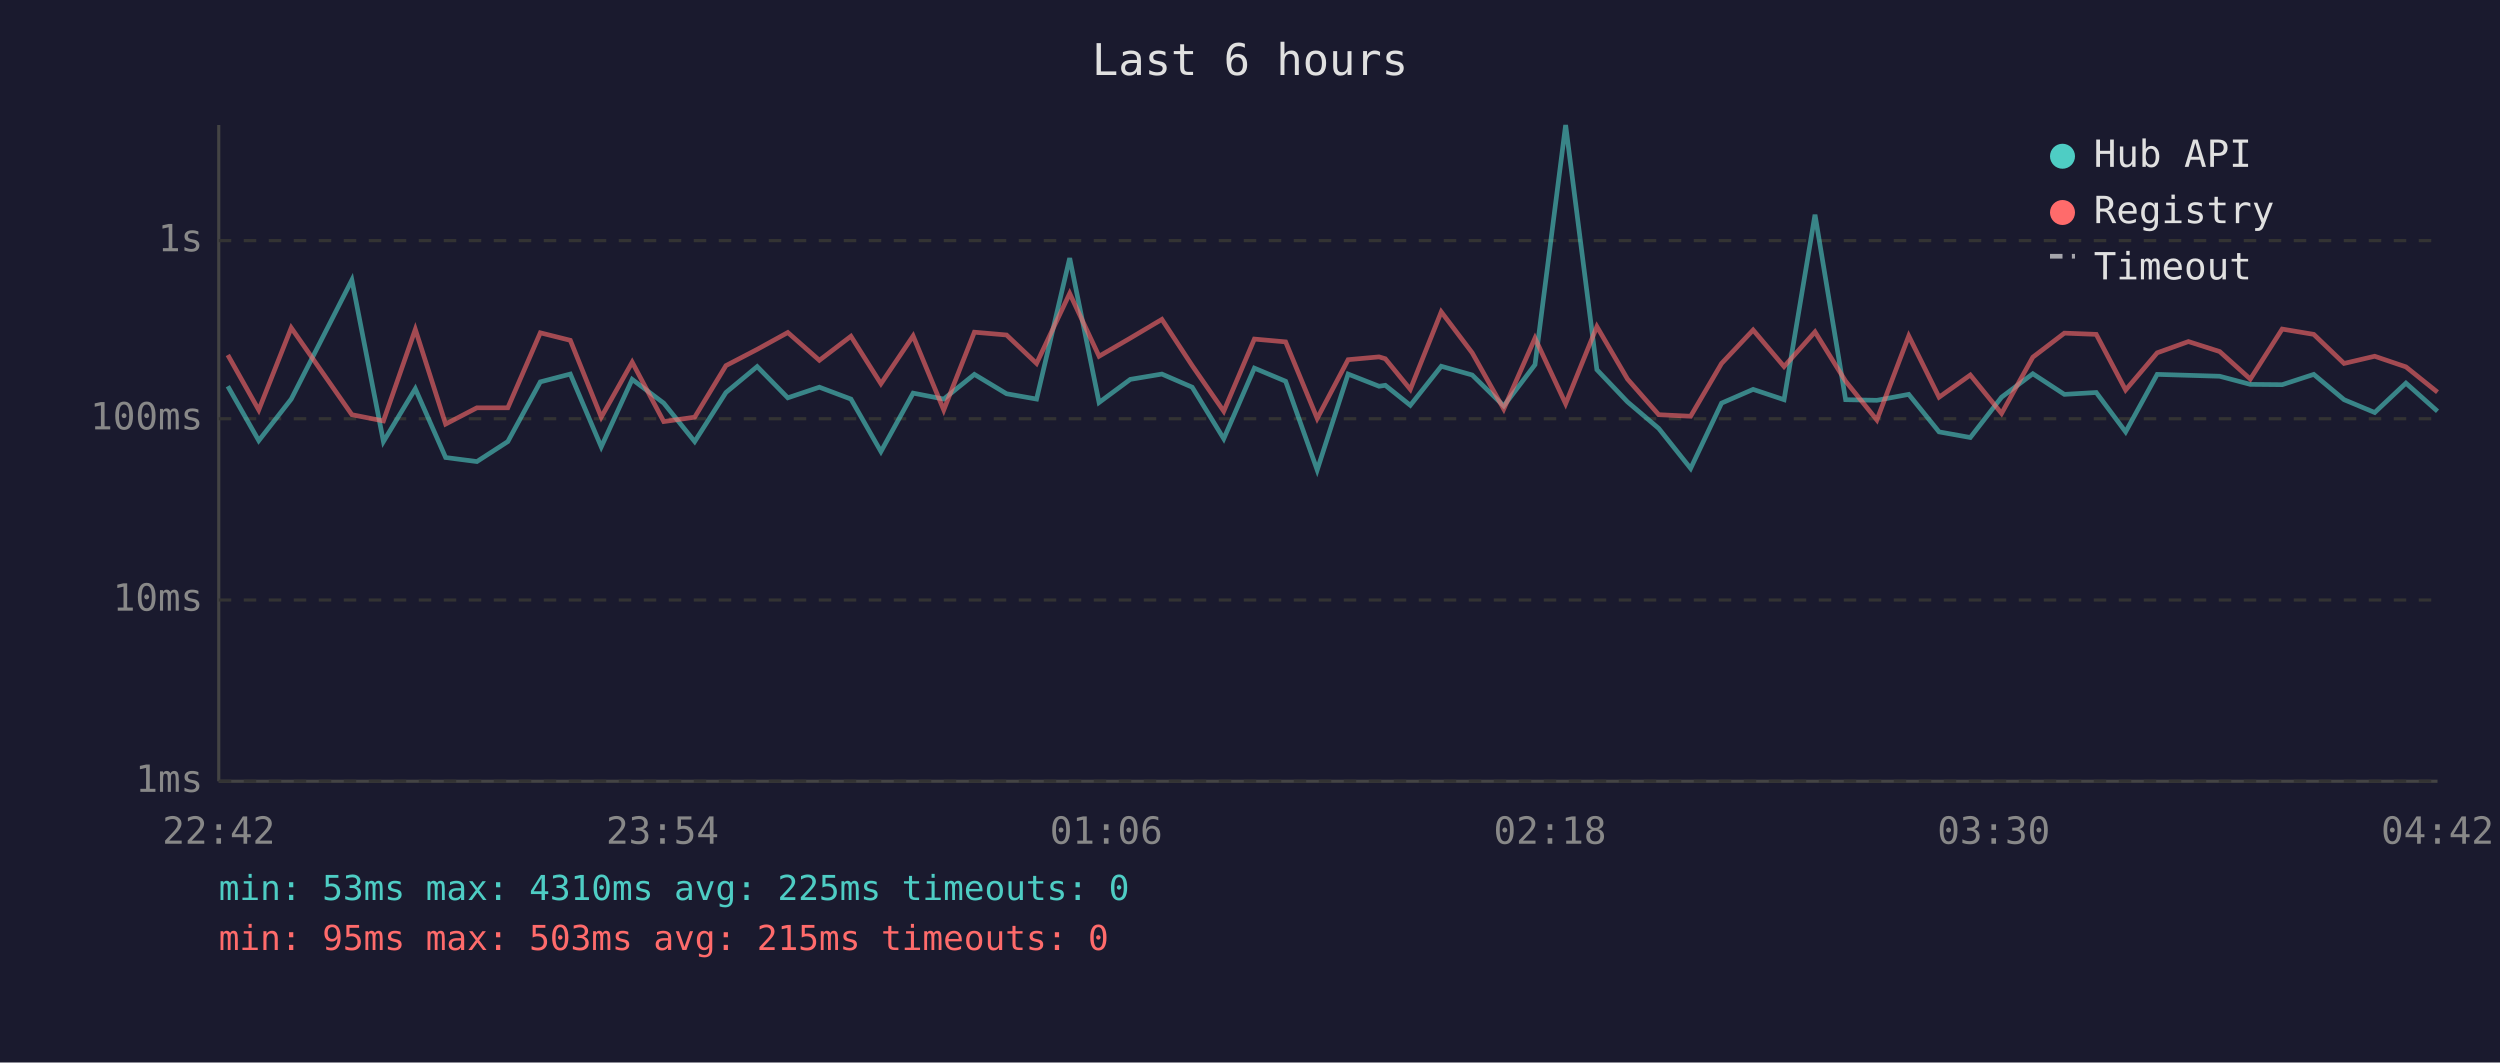
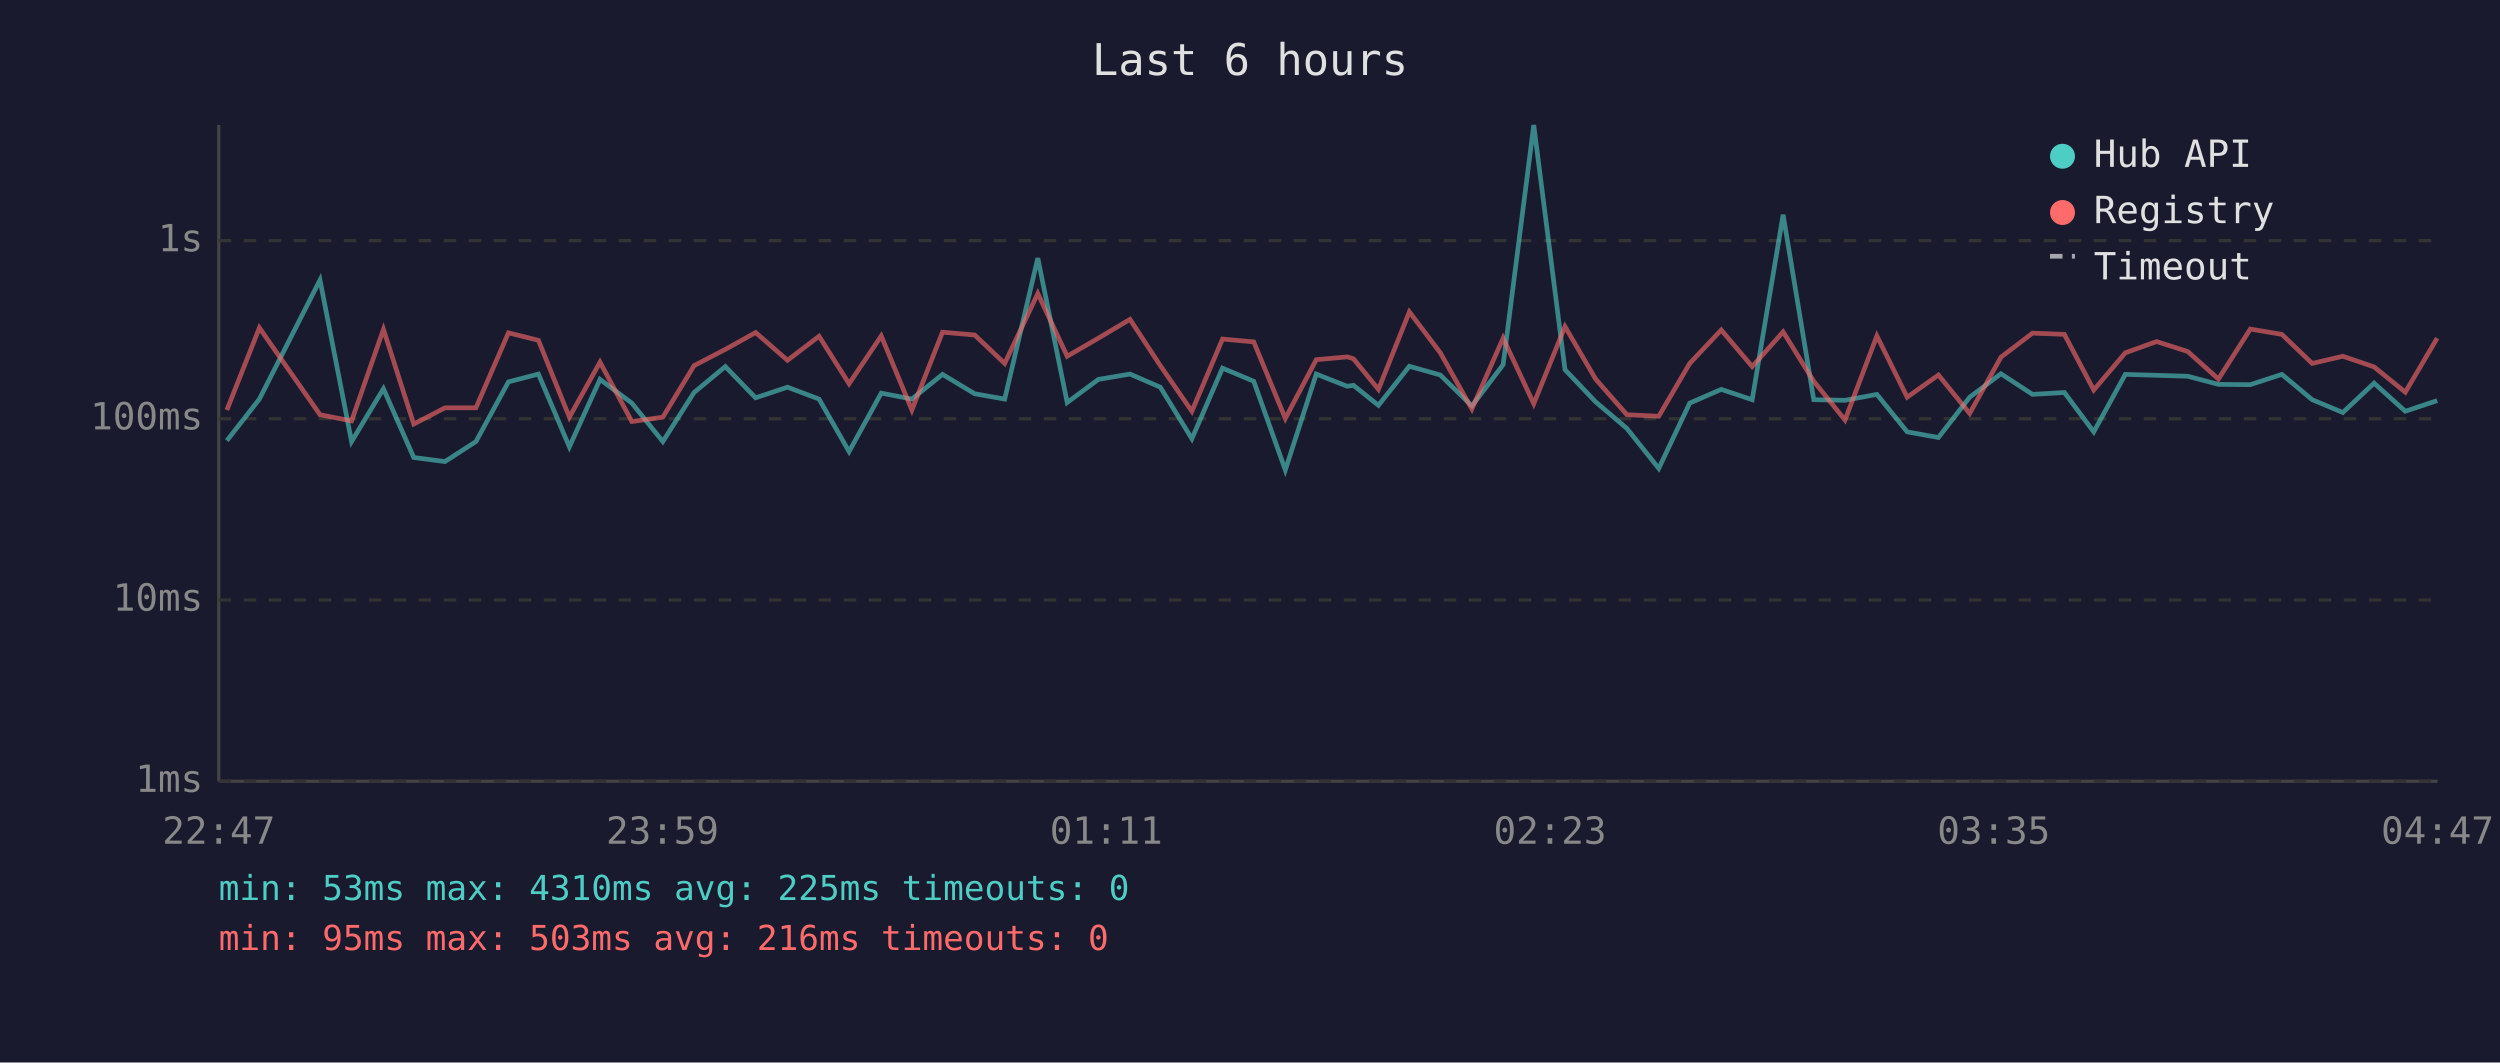
<svg xmlns="http://www.w3.org/2000/svg" viewBox="0 0 800 340" font-family="monospace" font-size="12">
  <rect width="800" height="340" fill="#1a1a2e" />
  <text x="400" y="24" fill="#e0e0e0" font-size="14" text-anchor="middle">Last 6 hours</text>
  <line x1="70" y1="40" x2="70" y2="250" stroke="#444" stroke-width="1" />
  <line x1="70" y1="250" x2="780" y2="250" stroke="#444" stroke-width="1" />
  <line x1="70" y1="250" x2="780" y2="250" stroke="#333" stroke-width="1" stroke-dasharray="4" />
  <text x="65" y="250" fill="#888" text-anchor="end" dominant-baseline="middle">1ms</text>
  <line x1="70" y1="192" x2="780" y2="192" stroke="#333" stroke-width="1" stroke-dasharray="4" />
  <text x="65" y="192" fill="#888" text-anchor="end" dominant-baseline="middle">10ms</text>
  <line x1="70" y1="134" x2="780" y2="134" stroke="#333" stroke-width="1" stroke-dasharray="4" />
  <text x="65" y="134" fill="#888" text-anchor="end" dominant-baseline="middle">100ms</text>
  <line x1="70" y1="77" x2="780" y2="77" stroke="#333" stroke-width="1" stroke-dasharray="4" />
  <text x="65" y="77" fill="#888" text-anchor="end" dominant-baseline="middle">1s</text>
-   <text x="70" y="270" fill="#888" text-anchor="middle">22:42</text>
-   <text x="212" y="270" fill="#888" text-anchor="middle">23:54</text>
-   <text x="354" y="270" fill="#888" text-anchor="middle">01:06</text>
-   <text x="496" y="270" fill="#888" text-anchor="middle">02:18</text>
-   <text x="638" y="270" fill="#888" text-anchor="middle">03:30</text>
-   <text x="780" y="270" fill="#888" text-anchor="middle">04:42</text>
-   <polyline points="72.9,123.6 82.8,141.0 93.2,127.7 112.6,89.6 122.7,141.3 132.9,124.4 142.6,146.4 152.6,147.7 162.5,141.3 172.9,122.2 182.5,119.7 192.4,143.0 202.3,121.4 212.4,129.0 222.3,141.3 232.3,125.6 242.3,117.3 252.1,127.3 262.2,123.9 272.3,127.7 281.9,144.5 292.2,125.8 302.0,127.7 311.8,119.8 322.1,126.0 331.7,127.7 342.3,82.6 351.7,128.8 361.7,121.4 371.8,119.7 381.5,123.9 391.6,140.4 401.4,117.8 411.4,122.0 421.5,150.4 431.4,119.7 441.3,123.6 443.3,123.3 451.3,129.7 461.2,117.2 471.1,120.0 481.2,129.9 491.2,116.7 501.0,40.0 511.0,118.3 520.8,128.6 530.8,137.1 541.0,149.9 550.9,129.0 561.0,124.6 570.9,127.9 580.8,68.7 590.6,127.9 600.6,128.1 610.8,126.2 620.5,138.2 630.5,140.0 640.5,127.1 650.5,119.6 660.6,126.2 670.8,125.6 680.2,138.2 690.3,119.8 700.3,120.1 710.3,120.4 720.1,123.0 730.3,123.1 740.4,119.8 750.1,127.9 759.9,132.0 769.9,122.6 780.0,131.6" fill="none" stroke="#4ecdc4" stroke-width="1.5" opacity="0.6" />
-   <polyline points="72.9,113.6 82.8,131.2 93.2,104.9 112.6,132.7 122.7,134.7 132.9,105.4 142.6,135.7 152.6,130.5 162.5,130.5 172.9,106.5 182.5,108.9 192.4,133.5 202.3,115.9 212.4,134.9 222.3,133.5 232.3,117.0 242.3,111.8 252.1,106.4 262.2,115.3 272.3,107.6 281.9,122.8 292.2,107.5 302.0,131.2 311.8,106.3 322.1,107.2 331.7,116.3 342.3,93.9 351.7,114.0 361.7,108.2 371.8,102.2 381.5,117.0 391.6,131.6 401.4,108.5 411.4,109.4 421.5,133.9 431.4,115.1 441.3,114.2 443.3,114.8 451.3,124.6 461.2,99.8 471.1,112.9 481.2,130.9 491.2,108.2 501.0,129.2 511.0,104.5 520.8,121.3 530.8,132.7 541.0,133.2 550.9,116.3 561.0,105.6 570.9,117.3 580.8,106.2 590.6,122.0 600.6,134.4 610.8,107.5 620.5,127.1 630.5,120.0 640.5,132.3 650.5,114.3 660.6,106.6 670.8,107.0 680.2,124.8 690.3,112.9 700.3,109.3 710.3,112.5 720.1,121.3 730.3,105.3 740.4,107.0 750.1,116.3 759.9,114.0 769.9,117.4 780.0,125.5" fill="none" stroke="#ff6b6b" stroke-width="1.5" opacity="0.6" />
+   <text x="70" y="270" fill="#888" text-anchor="middle">22:47</text>
+   <text x="212" y="270" fill="#888" text-anchor="middle">23:59</text>
+   <text x="354" y="270" fill="#888" text-anchor="middle">01:11</text>
+   <text x="496" y="270" fill="#888" text-anchor="middle">02:23</text>
+   <text x="638" y="270" fill="#888" text-anchor="middle">03:35</text>
+   <text x="780" y="270" fill="#888" text-anchor="middle">04:47</text>
+   <polyline points="72.6,141.0 83.0,127.7 102.4,89.6 112.5,141.3 122.7,124.4 132.4,146.4 142.4,147.7 152.3,141.3 162.7,122.2 172.3,119.7 182.2,143.0 192.0,121.4 202.2,129.0 212.1,141.3 222.1,125.6 232.1,117.3 241.8,127.3 252.0,123.9 262.1,127.7 271.7,144.5 282.0,125.8 291.8,127.7 301.6,119.8 311.9,126.0 321.5,127.7 332.1,82.6 341.5,128.8 351.5,121.4 361.6,119.7 371.3,123.9 381.4,140.4 391.2,117.8 401.2,122.0 411.3,150.4 421.2,119.7 431.1,123.6 433.1,123.3 441.1,129.7 451.0,117.2 460.9,120.0 471.0,129.9 481.0,116.7 490.8,40.0 500.8,118.3 510.6,128.6 520.6,137.1 530.8,149.9 540.7,129.0 550.8,124.6 560.7,127.9 570.6,68.7 580.4,127.9 590.4,128.1 600.6,126.2 610.3,138.2 620.3,140.0 630.3,127.1 640.3,119.6 650.4,126.2 660.6,125.6 670.0,138.2 680.1,119.8 690.1,120.1 700.1,120.4 709.9,123.0 720.1,123.1 730.2,119.8 739.9,127.9 749.7,132.0 759.7,122.6 769.7,131.6 779.9,128.2" fill="none" stroke="#4ecdc4" stroke-width="1.5" opacity="0.6" />
+   <polyline points="72.6,131.2 83.0,104.9 102.4,132.7 112.5,134.7 122.7,105.4 132.4,135.7 142.4,130.5 152.3,130.5 162.7,106.5 172.3,108.9 182.2,133.5 192.0,115.9 202.2,134.9 212.1,133.5 222.1,117.0 232.1,111.8 241.8,106.4 252.0,115.3 262.1,107.6 271.7,122.8 282.0,107.5 291.8,131.2 301.6,106.3 311.9,107.2 321.5,116.3 332.1,93.9 341.5,114.0 351.5,108.2 361.6,102.2 371.3,117.0 381.4,131.6 391.2,108.5 401.2,109.4 411.3,133.9 421.2,115.1 431.1,114.2 433.1,114.8 441.1,124.6 451.0,99.8 460.9,112.9 471.0,130.9 481.0,108.2 490.8,129.2 500.8,104.5 510.6,121.3 520.6,132.7 530.8,133.2 540.7,116.3 550.8,105.6 560.7,117.3 570.6,106.2 580.4,122.0 590.4,134.4 600.6,107.5 610.3,127.1 620.3,120.0 630.3,132.3 640.3,114.3 650.4,106.6 660.6,107.0 670.0,124.8 680.1,112.9 690.1,109.3 700.1,112.5 709.9,121.3 720.1,105.3 730.2,107.0 739.9,116.3 749.7,114.0 759.7,117.4 769.7,125.5 779.9,108.2" fill="none" stroke="#ff6b6b" stroke-width="1.5" opacity="0.6" />
  <circle cx="660" cy="50" r="4" fill="#4ecdc4" />
  <text x="670" y="50" fill="#e0e0e0" dominant-baseline="middle">Hub API</text>
  <circle cx="660" cy="68" r="4" fill="#ff6b6b" />
  <text x="670" y="68" fill="#e0e0e0" dominant-baseline="middle">Registry</text>
  <line x1="656" y1="82" x2="664" y2="82" stroke="#e0e0e0" stroke-width="1.5" stroke-dasharray="4,3" opacity="0.7" />
  <text x="670" y="86" fill="#e0e0e0" dominant-baseline="middle">Timeout</text>
  <text x="70" y="288" fill="#4ecdc4" font-size="11">min: 53ms  max: 4310ms  avg: 225ms  timeouts: 0</text>
-   <text x="70" y="304" fill="#ff6b6b" font-size="11">min: 95ms  max: 503ms  avg: 215ms  timeouts: 0</text>
+   <text x="70" y="304" fill="#ff6b6b" font-size="11">min: 95ms  max: 503ms  avg: 216ms  timeouts: 0</text>
</svg>
